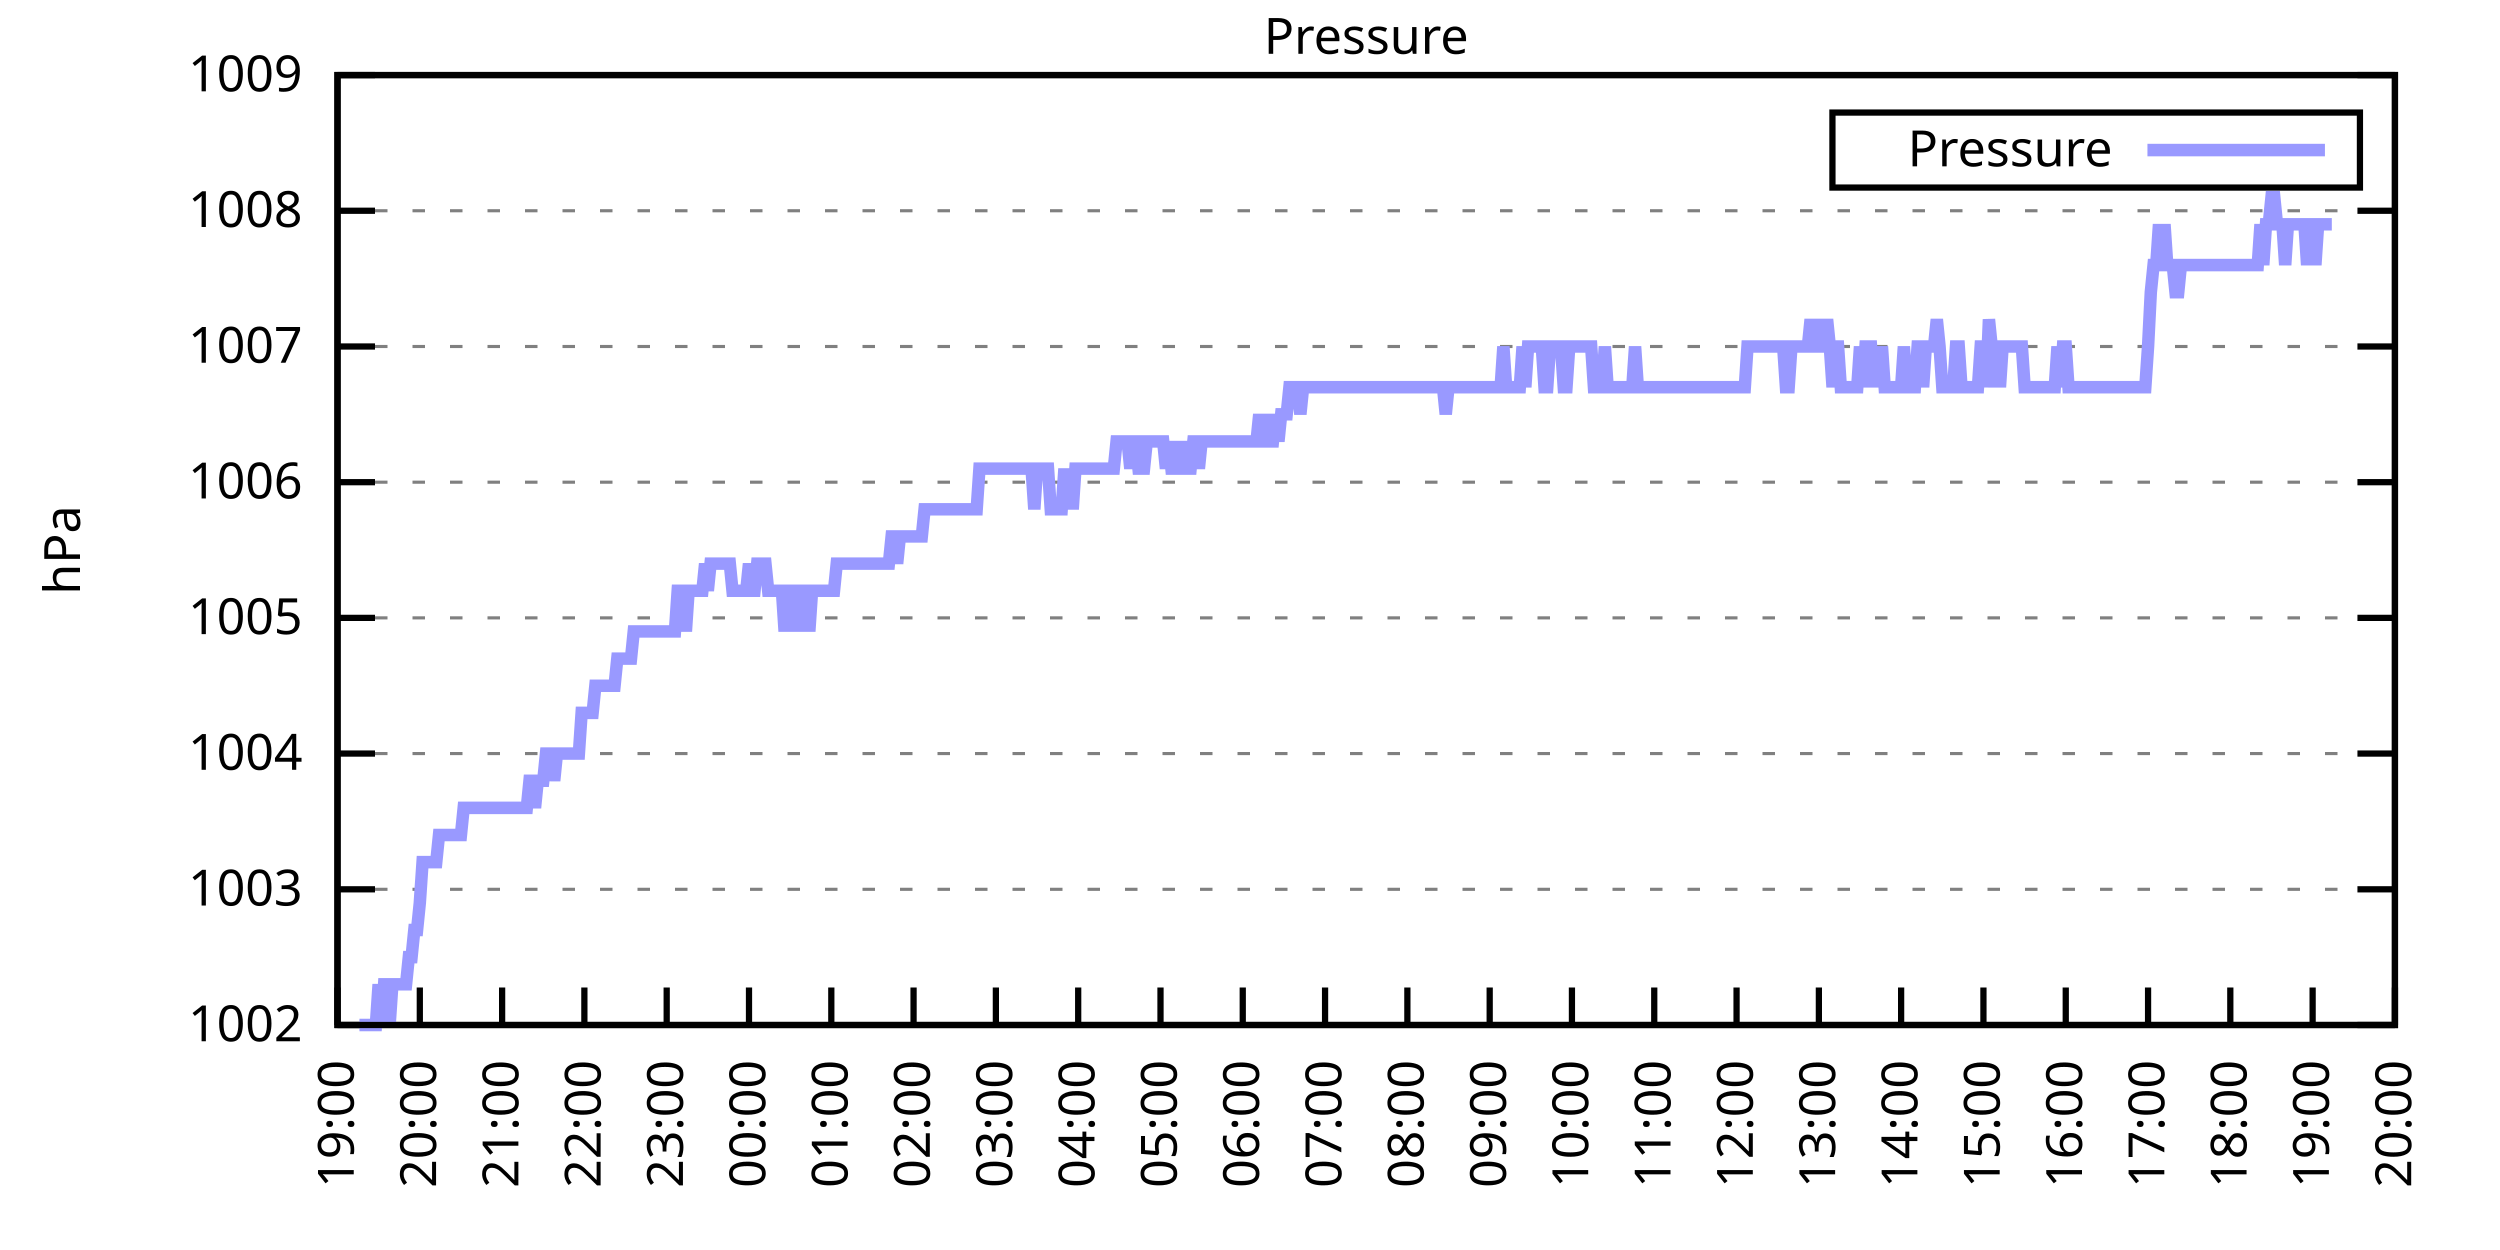
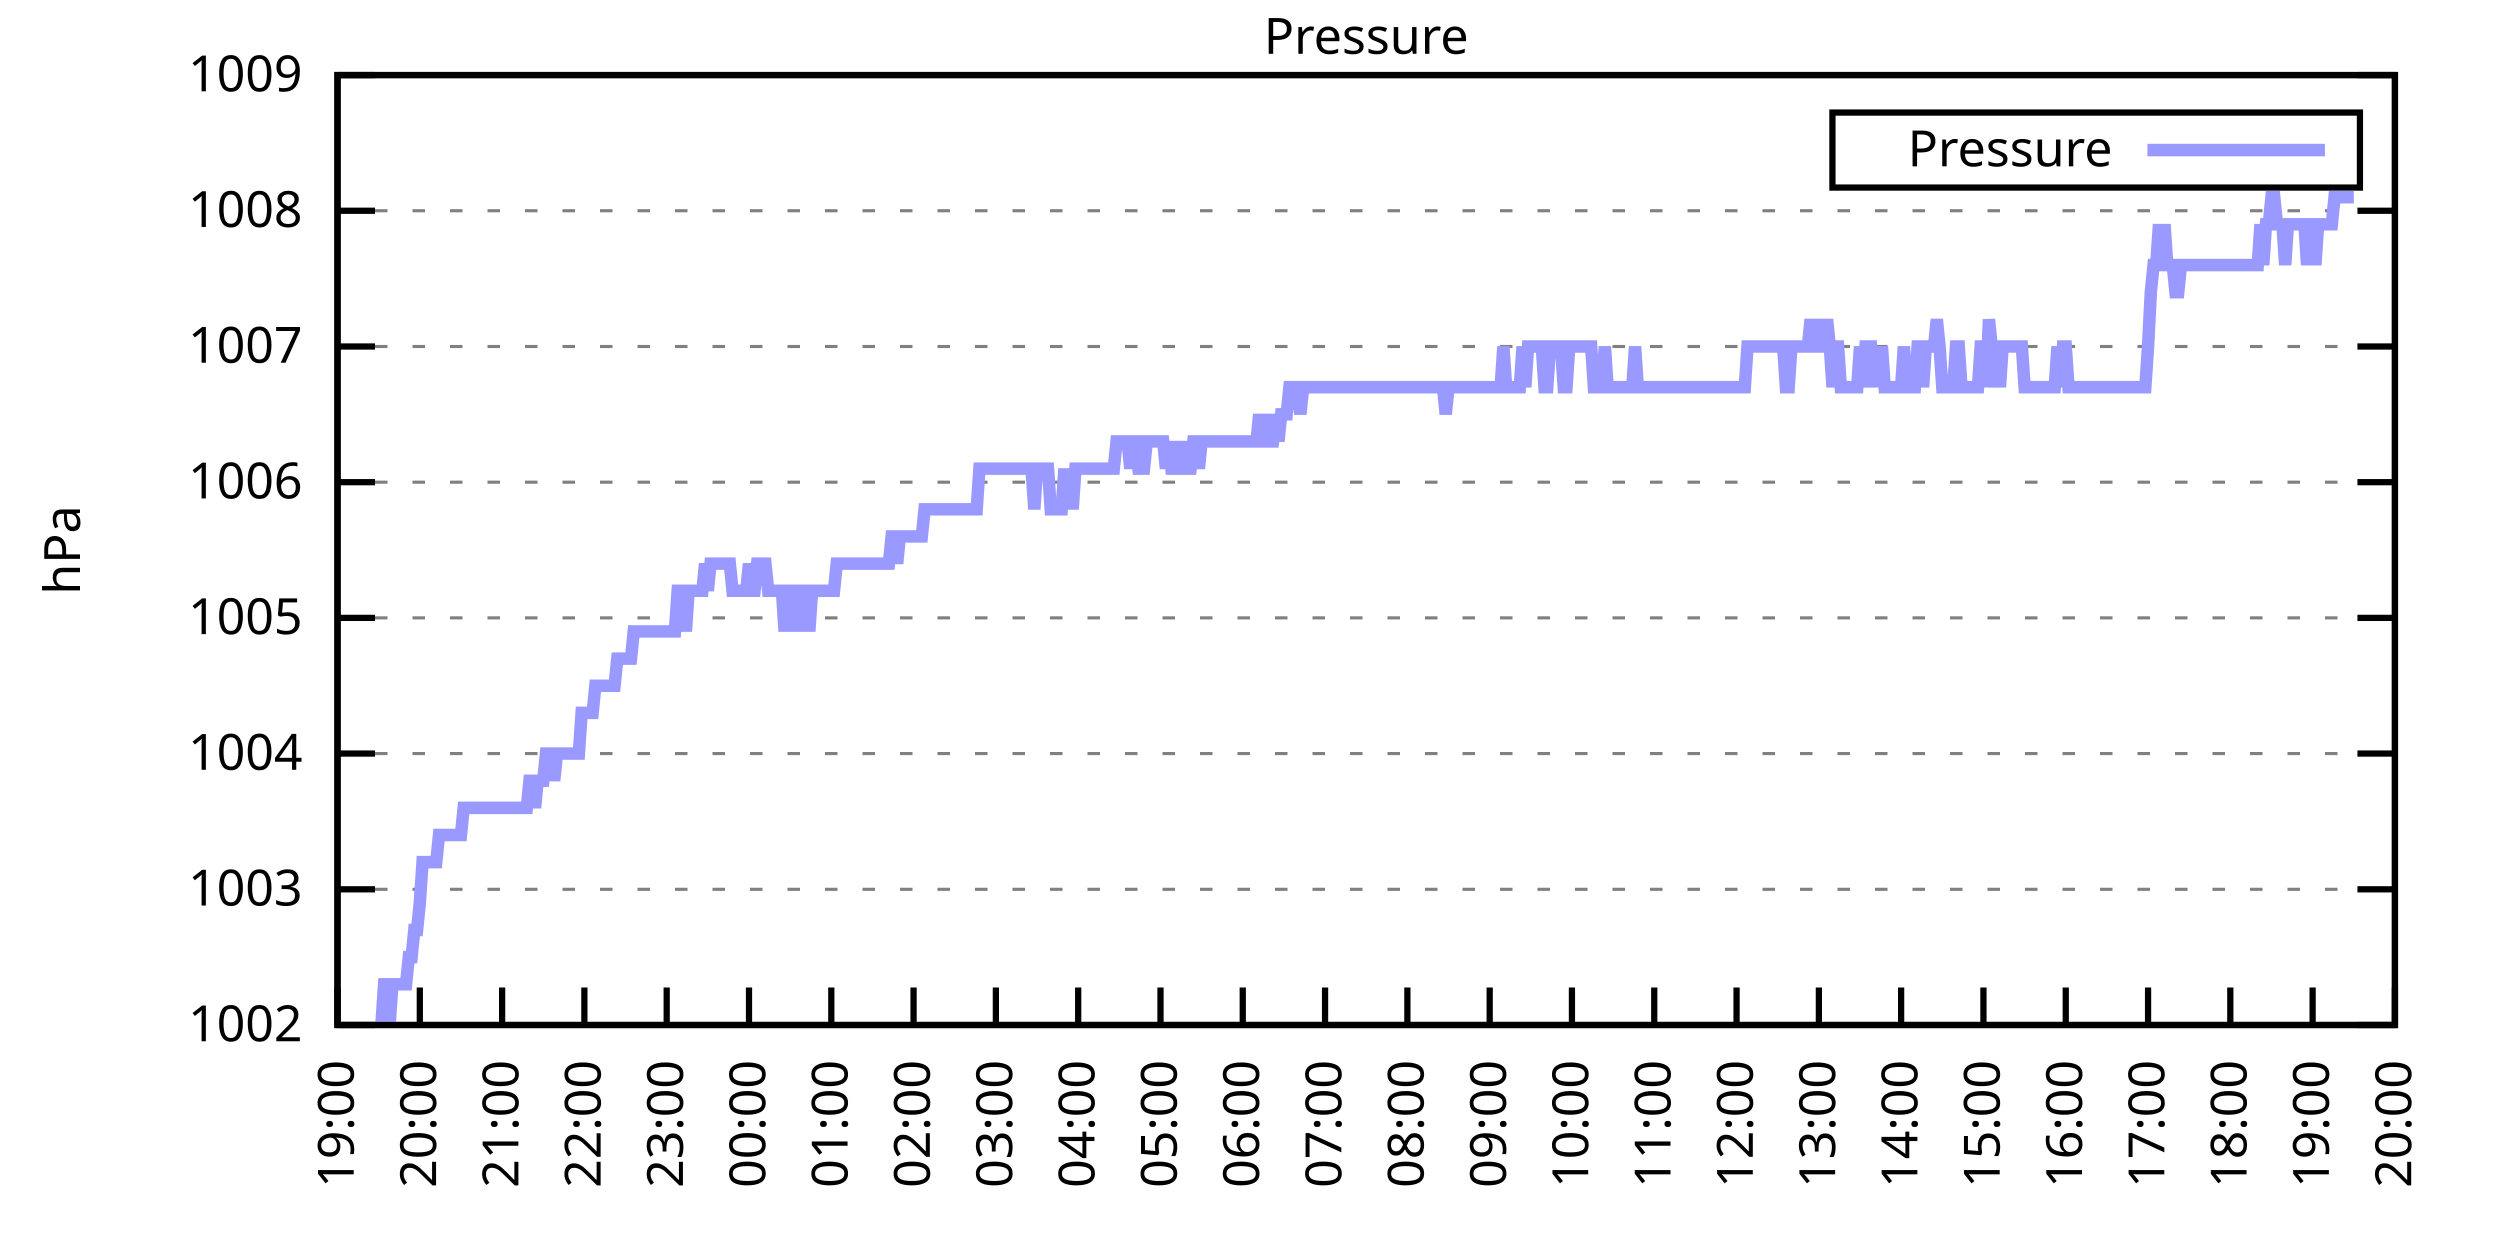
<svg xmlns="http://www.w3.org/2000/svg" xmlns:xlink="http://www.w3.org/1999/xlink" width="400" height="200" viewBox="0 0 400 200">
  <g id="gnuplot_canvas">
    <rect x="0" y="0" width="400" height="200" fill="none" />
    <defs>
      <circle id="gpDot" r="0.5" stroke-width="0.5" stroke="currentColor" />
      <path id="gpPt0" stroke-width="0.333" stroke="currentColor" d="M-1,0 h2 M0,-1 v2" />
      <path id="gpPt1" stroke-width="0.333" stroke="currentColor" d="M-1,-1 L1,1 M1,-1 L-1,1" />
      <path id="gpPt2" stroke-width="0.333" stroke="currentColor" d="M-1,0 L1,0 M0,-1 L0,1 M-1,-1 L1,1 M-1,1 L1,-1" />
      <rect id="gpPt3" stroke-width="0.333" stroke="currentColor" x="-1" y="-1" width="2" height="2" />
      <rect id="gpPt4" stroke-width="0.333" stroke="currentColor" fill="currentColor" x="-1" y="-1" width="2" height="2" />
      <circle id="gpPt5" stroke-width="0.333" stroke="currentColor" cx="0" cy="0" r="1" />
      <use xlink:href="#gpPt5" id="gpPt6" fill="currentColor" stroke="none" />
      <path id="gpPt7" stroke-width="0.333" stroke="currentColor" d="M0,-1.33 L-1.33,0.67 L1.33,0.67 z" />
      <use xlink:href="#gpPt7" id="gpPt8" fill="currentColor" stroke="none" />
      <use xlink:href="#gpPt7" id="gpPt9" stroke="currentColor" transform="rotate(180)" />
      <use xlink:href="#gpPt9" id="gpPt10" fill="currentColor" stroke="none" />
      <use xlink:href="#gpPt3" id="gpPt11" stroke="currentColor" transform="rotate(45)" />
      <use xlink:href="#gpPt11" id="gpPt12" fill="currentColor" stroke="none" />
      <path id="gpPt13" stroke-width="0.333" stroke="currentColor" d="M0,1.330 L1.265,0.411 L0.782,-1.067 L-0.782,-1.076 L-1.265,0.411 z" />
      <use xlink:href="#gpPt13" id="gpPt14" fill="currentColor" stroke="none" />
      <filter id="textbox" filterUnits="objectBoundingBox" x="0" y="0" height="1" width="1">
        <feFlood flood-color="white" flood-opacity="1" result="bgnd" />
        <feComposite in="SourceGraphic" in2="bgnd" operator="atop" />
      </filter>
      <filter id="greybox" filterUnits="objectBoundingBox" x="0" y="0" height="1" width="1">
        <feFlood flood-color="lightgrey" flood-opacity="1" result="grey" />
        <feComposite in="SourceGraphic" in2="grey" operator="atop" />
      </filter>
    </defs>
    <g fill="none" color="white" stroke="currentColor" stroke-width="1.00" stroke-linecap="butt" stroke-linejoin="miter">
</g>
    <g fill="none" color="black" stroke="currentColor" stroke-width="1.00" stroke-linecap="butt" stroke-linejoin="miter">
      <g stroke="none" shape-rendering="crispEdges">
        <polygon fill="rgb(255, 255, 255)" points="54.00,164.00 383.18,164.00 383.18,12.02 54.00,12.02 " />
      </g>
    </g>
    <g fill="none" color="black" stroke="currentColor" stroke-width="1.00" stroke-linecap="butt" stroke-linejoin="miter">
</g>
    <g fill="none" color="black" stroke="black" stroke-width="0.50" stroke-linecap="butt" stroke-linejoin="miter">
</g>
    <g fill="none" color="gray" stroke="currentColor" stroke-width="0.50" stroke-linecap="butt" stroke-linejoin="miter">
      <path stroke="gray" stroke-dasharray="2,4" class="gridline" d="M54.00,164.00 L383.19,164.00  " />
    </g>
    <g fill="none" color="gray" stroke="gray" stroke-width="1.00" stroke-linecap="butt" stroke-linejoin="miter">
</g>
    <g fill="none" color="black" stroke="currentColor" stroke-width="1.00" stroke-linecap="butt" stroke-linejoin="miter">
      <path stroke="black" d="M54.00,164.00 L60.00,164.00 M383.19,164.00 L377.19,164.00  " />
      <g transform="translate(48.40,166.60)" stroke="none" fill="black" font-family="Sans" font-size="8.00" text-anchor="end">
        <text>
          <tspan font-family="Sans"> 1002</tspan>
        </text>
      </g>
    </g>
    <g fill="none" color="black" stroke="currentColor" stroke-width="1.00" stroke-linecap="butt" stroke-linejoin="miter">
</g>
    <g fill="none" color="black" stroke="black" stroke-width="0.50" stroke-linecap="butt" stroke-linejoin="miter">
</g>
    <g fill="none" color="gray" stroke="currentColor" stroke-width="0.50" stroke-linecap="butt" stroke-linejoin="miter">
      <path stroke="gray" stroke-dasharray="2,4" class="gridline" d="M54.00,142.29 L383.19,142.29  " />
    </g>
    <g fill="none" color="gray" stroke="gray" stroke-width="1.00" stroke-linecap="butt" stroke-linejoin="miter">
</g>
    <g fill="none" color="black" stroke="currentColor" stroke-width="1.00" stroke-linecap="butt" stroke-linejoin="miter">
      <path stroke="black" d="M54.00,142.29 L60.00,142.29 M383.19,142.29 L377.19,142.29  " />
      <g transform="translate(48.40,144.89)" stroke="none" fill="black" font-family="Sans" font-size="8.00" text-anchor="end">
        <text>
          <tspan font-family="Sans"> 1003</tspan>
        </text>
      </g>
    </g>
    <g fill="none" color="black" stroke="currentColor" stroke-width="1.00" stroke-linecap="butt" stroke-linejoin="miter">
</g>
    <g fill="none" color="black" stroke="black" stroke-width="0.50" stroke-linecap="butt" stroke-linejoin="miter">
</g>
    <g fill="none" color="gray" stroke="currentColor" stroke-width="0.50" stroke-linecap="butt" stroke-linejoin="miter">
      <path stroke="gray" stroke-dasharray="2,4" class="gridline" d="M54.00,120.57 L383.19,120.57  " />
    </g>
    <g fill="none" color="gray" stroke="gray" stroke-width="1.00" stroke-linecap="butt" stroke-linejoin="miter">
</g>
    <g fill="none" color="black" stroke="currentColor" stroke-width="1.00" stroke-linecap="butt" stroke-linejoin="miter">
      <path stroke="black" d="M54.00,120.57 L60.00,120.57 M383.19,120.57 L377.19,120.57  " />
      <g transform="translate(48.40,123.17)" stroke="none" fill="black" font-family="Sans" font-size="8.00" text-anchor="end">
        <text>
          <tspan font-family="Sans"> 1004</tspan>
        </text>
      </g>
    </g>
    <g fill="none" color="black" stroke="currentColor" stroke-width="1.00" stroke-linecap="butt" stroke-linejoin="miter">
</g>
    <g fill="none" color="black" stroke="black" stroke-width="0.50" stroke-linecap="butt" stroke-linejoin="miter">
</g>
    <g fill="none" color="gray" stroke="currentColor" stroke-width="0.50" stroke-linecap="butt" stroke-linejoin="miter">
      <path stroke="gray" stroke-dasharray="2,4" class="gridline" d="M54.00,98.86 L383.19,98.86  " />
    </g>
    <g fill="none" color="gray" stroke="gray" stroke-width="1.00" stroke-linecap="butt" stroke-linejoin="miter">
</g>
    <g fill="none" color="black" stroke="currentColor" stroke-width="1.00" stroke-linecap="butt" stroke-linejoin="miter">
      <path stroke="black" d="M54.00,98.86 L60.00,98.86 M383.19,98.86 L377.19,98.86  " />
      <g transform="translate(48.40,101.46)" stroke="none" fill="black" font-family="Sans" font-size="8.00" text-anchor="end">
        <text>
          <tspan font-family="Sans"> 1005</tspan>
        </text>
      </g>
    </g>
    <g fill="none" color="black" stroke="currentColor" stroke-width="1.00" stroke-linecap="butt" stroke-linejoin="miter">
</g>
    <g fill="none" color="black" stroke="black" stroke-width="0.50" stroke-linecap="butt" stroke-linejoin="miter">
</g>
    <g fill="none" color="gray" stroke="currentColor" stroke-width="0.50" stroke-linecap="butt" stroke-linejoin="miter">
      <path stroke="gray" stroke-dasharray="2,4" class="gridline" d="M54.00,77.15 L383.19,77.15  " />
    </g>
    <g fill="none" color="gray" stroke="gray" stroke-width="1.00" stroke-linecap="butt" stroke-linejoin="miter">
</g>
    <g fill="none" color="black" stroke="currentColor" stroke-width="1.00" stroke-linecap="butt" stroke-linejoin="miter">
      <path stroke="black" d="M54.00,77.15 L60.00,77.15 M383.19,77.15 L377.19,77.15  " />
      <g transform="translate(48.40,79.75)" stroke="none" fill="black" font-family="Sans" font-size="8.00" text-anchor="end">
        <text>
          <tspan font-family="Sans"> 1006</tspan>
        </text>
      </g>
    </g>
    <g fill="none" color="black" stroke="currentColor" stroke-width="1.00" stroke-linecap="butt" stroke-linejoin="miter">
</g>
    <g fill="none" color="black" stroke="black" stroke-width="0.50" stroke-linecap="butt" stroke-linejoin="miter">
</g>
    <g fill="none" color="gray" stroke="currentColor" stroke-width="0.50" stroke-linecap="butt" stroke-linejoin="miter">
      <path stroke="gray" stroke-dasharray="2,4" class="gridline" d="M54.00,55.44 L383.19,55.44  " />
    </g>
    <g fill="none" color="gray" stroke="gray" stroke-width="1.00" stroke-linecap="butt" stroke-linejoin="miter">
</g>
    <g fill="none" color="black" stroke="currentColor" stroke-width="1.00" stroke-linecap="butt" stroke-linejoin="miter">
      <path stroke="black" d="M54.00,55.44 L60.00,55.44 M383.19,55.44 L377.19,55.44  " />
      <g transform="translate(48.40,58.04)" stroke="none" fill="black" font-family="Sans" font-size="8.00" text-anchor="end">
        <text>
          <tspan font-family="Sans"> 1007</tspan>
        </text>
      </g>
    </g>
    <g fill="none" color="black" stroke="currentColor" stroke-width="1.00" stroke-linecap="butt" stroke-linejoin="miter">
</g>
    <g fill="none" color="black" stroke="black" stroke-width="0.50" stroke-linecap="butt" stroke-linejoin="miter">
</g>
    <g fill="none" color="gray" stroke="currentColor" stroke-width="0.50" stroke-linecap="butt" stroke-linejoin="miter">
      <path stroke="gray" stroke-dasharray="2,4" class="gridline" d="M54.00,33.72 L383.19,33.72  " />
    </g>
    <g fill="none" color="gray" stroke="gray" stroke-width="1.00" stroke-linecap="butt" stroke-linejoin="miter">
</g>
    <g fill="none" color="black" stroke="currentColor" stroke-width="1.00" stroke-linecap="butt" stroke-linejoin="miter">
      <path stroke="black" d="M54.00,33.72 L60.00,33.72 M383.19,33.72 L377.19,33.72  " />
      <g transform="translate(48.40,36.32)" stroke="none" fill="black" font-family="Sans" font-size="8.00" text-anchor="end">
        <text>
          <tspan font-family="Sans"> 1008</tspan>
        </text>
      </g>
    </g>
    <g fill="none" color="black" stroke="currentColor" stroke-width="1.00" stroke-linecap="butt" stroke-linejoin="miter">
</g>
    <g fill="none" color="black" stroke="black" stroke-width="0.50" stroke-linecap="butt" stroke-linejoin="miter">
</g>
    <g fill="none" color="gray" stroke="currentColor" stroke-width="0.50" stroke-linecap="butt" stroke-linejoin="miter">
      <path stroke="gray" stroke-dasharray="2,4" class="gridline" d="M54.00,12.01 L383.19,12.01  " />
    </g>
    <g fill="none" color="gray" stroke="gray" stroke-width="1.00" stroke-linecap="butt" stroke-linejoin="miter">
</g>
    <g fill="none" color="black" stroke="currentColor" stroke-width="1.00" stroke-linecap="butt" stroke-linejoin="miter">
      <path stroke="black" d="M54.00,12.01 L60.00,12.01 M383.19,12.01 L377.19,12.01  " />
      <g transform="translate(48.40,14.61)" stroke="none" fill="black" font-family="Sans" font-size="8.00" text-anchor="end">
        <text>
          <tspan font-family="Sans"> 1009</tspan>
        </text>
      </g>
    </g>
    <g fill="none" color="black" stroke="currentColor" stroke-width="1.00" stroke-linecap="butt" stroke-linejoin="miter">
      <path stroke="black" d="M54.00,164.00 L54.00,158.00  " />
      <g transform="translate(56.60,169.60) rotate(270.00)" stroke="none" fill="black" font-family="Sans" font-size="8.00" text-anchor="end">
        <text>
          <tspan font-family="Sans">19:00</tspan>
        </text>
      </g>
    </g>
    <g fill="none" color="black" stroke="currentColor" stroke-width="1.00" stroke-linecap="butt" stroke-linejoin="miter">
      <path stroke="black" d="M67.17,164.00 L67.17,158.00  " />
      <g transform="translate(69.77,169.60) rotate(270.00)" stroke="none" fill="black" font-family="Sans" font-size="8.00" text-anchor="end">
        <text>
          <tspan font-family="Sans">20:00</tspan>
        </text>
      </g>
    </g>
    <g fill="none" color="black" stroke="currentColor" stroke-width="1.00" stroke-linecap="butt" stroke-linejoin="miter">
      <path stroke="black" d="M80.34,164.00 L80.34,158.00  " />
      <g transform="translate(82.94,169.60) rotate(270.00)" stroke="none" fill="black" font-family="Sans" font-size="8.00" text-anchor="end">
        <text>
          <tspan font-family="Sans">21:00</tspan>
        </text>
      </g>
    </g>
    <g fill="none" color="black" stroke="currentColor" stroke-width="1.00" stroke-linecap="butt" stroke-linejoin="miter">
      <path stroke="black" d="M93.50,164.00 L93.50,158.00  " />
      <g transform="translate(96.10,169.60) rotate(270.00)" stroke="none" fill="black" font-family="Sans" font-size="8.00" text-anchor="end">
        <text>
          <tspan font-family="Sans">22:00</tspan>
        </text>
      </g>
    </g>
    <g fill="none" color="black" stroke="currentColor" stroke-width="1.00" stroke-linecap="butt" stroke-linejoin="miter">
      <path stroke="black" d="M106.67,164.00 L106.67,158.00  " />
      <g transform="translate(109.27,169.60) rotate(270.00)" stroke="none" fill="black" font-family="Sans" font-size="8.00" text-anchor="end">
        <text>
          <tspan font-family="Sans">23:00</tspan>
        </text>
      </g>
    </g>
    <g fill="none" color="black" stroke="currentColor" stroke-width="1.00" stroke-linecap="butt" stroke-linejoin="miter">
      <path stroke="black" d="M119.84,164.00 L119.84,158.00  " />
      <g transform="translate(122.44,169.60) rotate(270.00)" stroke="none" fill="black" font-family="Sans" font-size="8.00" text-anchor="end">
        <text>
          <tspan font-family="Sans">00:00</tspan>
        </text>
      </g>
    </g>
    <g fill="none" color="black" stroke="currentColor" stroke-width="1.00" stroke-linecap="butt" stroke-linejoin="miter">
      <path stroke="black" d="M133.01,164.00 L133.01,158.00  " />
      <g transform="translate(135.61,169.60) rotate(270.00)" stroke="none" fill="black" font-family="Sans" font-size="8.00" text-anchor="end">
        <text>
          <tspan font-family="Sans">01:00</tspan>
        </text>
      </g>
    </g>
    <g fill="none" color="black" stroke="currentColor" stroke-width="1.00" stroke-linecap="butt" stroke-linejoin="miter">
      <path stroke="black" d="M146.17,164.00 L146.17,158.00  " />
      <g transform="translate(148.77,169.60) rotate(270.00)" stroke="none" fill="black" font-family="Sans" font-size="8.00" text-anchor="end">
        <text>
          <tspan font-family="Sans">02:00</tspan>
        </text>
      </g>
    </g>
    <g fill="none" color="black" stroke="currentColor" stroke-width="1.00" stroke-linecap="butt" stroke-linejoin="miter">
      <path stroke="black" d="M159.34,164.00 L159.34,158.00  " />
      <g transform="translate(161.94,169.60) rotate(270.00)" stroke="none" fill="black" font-family="Sans" font-size="8.00" text-anchor="end">
        <text>
          <tspan font-family="Sans">03:00</tspan>
        </text>
      </g>
    </g>
    <g fill="none" color="black" stroke="currentColor" stroke-width="1.00" stroke-linecap="butt" stroke-linejoin="miter">
      <path stroke="black" d="M172.51,164.00 L172.51,158.00  " />
      <g transform="translate(175.11,169.60) rotate(270.00)" stroke="none" fill="black" font-family="Sans" font-size="8.00" text-anchor="end">
        <text>
          <tspan font-family="Sans">04:00</tspan>
        </text>
      </g>
    </g>
    <g fill="none" color="black" stroke="currentColor" stroke-width="1.00" stroke-linecap="butt" stroke-linejoin="miter">
      <path stroke="black" d="M185.68,164.00 L185.68,158.00  " />
      <g transform="translate(188.28,169.60) rotate(270.00)" stroke="none" fill="black" font-family="Sans" font-size="8.00" text-anchor="end">
        <text>
          <tspan font-family="Sans">05:00</tspan>
        </text>
      </g>
    </g>
    <g fill="none" color="black" stroke="currentColor" stroke-width="1.00" stroke-linecap="butt" stroke-linejoin="miter">
      <path stroke="black" d="M198.84,164.00 L198.84,158.00  " />
      <g transform="translate(201.44,169.60) rotate(270.00)" stroke="none" fill="black" font-family="Sans" font-size="8.00" text-anchor="end">
        <text>
          <tspan font-family="Sans">06:00</tspan>
        </text>
      </g>
    </g>
    <g fill="none" color="black" stroke="currentColor" stroke-width="1.00" stroke-linecap="butt" stroke-linejoin="miter">
      <path stroke="black" d="M212.01,164.00 L212.01,158.00  " />
      <g transform="translate(214.61,169.60) rotate(270.00)" stroke="none" fill="black" font-family="Sans" font-size="8.00" text-anchor="end">
        <text>
          <tspan font-family="Sans">07:00</tspan>
        </text>
      </g>
    </g>
    <g fill="none" color="black" stroke="currentColor" stroke-width="1.00" stroke-linecap="butt" stroke-linejoin="miter">
      <path stroke="black" d="M225.18,164.00 L225.18,158.00  " />
      <g transform="translate(227.78,169.60) rotate(270.00)" stroke="none" fill="black" font-family="Sans" font-size="8.00" text-anchor="end">
        <text>
          <tspan font-family="Sans">08:00</tspan>
        </text>
      </g>
    </g>
    <g fill="none" color="black" stroke="currentColor" stroke-width="1.00" stroke-linecap="butt" stroke-linejoin="miter">
      <path stroke="black" d="M238.35,164.00 L238.35,158.00  " />
      <g transform="translate(240.95,169.60) rotate(270.00)" stroke="none" fill="black" font-family="Sans" font-size="8.00" text-anchor="end">
        <text>
          <tspan font-family="Sans">09:00</tspan>
        </text>
      </g>
    </g>
    <g fill="none" color="black" stroke="currentColor" stroke-width="1.00" stroke-linecap="butt" stroke-linejoin="miter">
      <path stroke="black" d="M251.51,164.00 L251.51,158.00  " />
      <g transform="translate(254.11,169.60) rotate(270.00)" stroke="none" fill="black" font-family="Sans" font-size="8.00" text-anchor="end">
        <text>
          <tspan font-family="Sans">10:00</tspan>
        </text>
      </g>
    </g>
    <g fill="none" color="black" stroke="currentColor" stroke-width="1.00" stroke-linecap="butt" stroke-linejoin="miter">
      <path stroke="black" d="M264.68,164.00 L264.68,158.00  " />
      <g transform="translate(267.28,169.60) rotate(270.00)" stroke="none" fill="black" font-family="Sans" font-size="8.00" text-anchor="end">
        <text>
          <tspan font-family="Sans">11:00</tspan>
        </text>
      </g>
    </g>
    <g fill="none" color="black" stroke="currentColor" stroke-width="1.00" stroke-linecap="butt" stroke-linejoin="miter">
      <path stroke="black" d="M277.85,164.00 L277.85,158.00  " />
      <g transform="translate(280.45,169.60) rotate(270.00)" stroke="none" fill="black" font-family="Sans" font-size="8.00" text-anchor="end">
        <text>
          <tspan font-family="Sans">12:00</tspan>
        </text>
      </g>
    </g>
    <g fill="none" color="black" stroke="currentColor" stroke-width="1.00" stroke-linecap="butt" stroke-linejoin="miter">
      <path stroke="black" d="M291.02,164.00 L291.02,158.00  " />
      <g transform="translate(293.62,169.60) rotate(270.00)" stroke="none" fill="black" font-family="Sans" font-size="8.00" text-anchor="end">
        <text>
          <tspan font-family="Sans">13:00</tspan>
        </text>
      </g>
    </g>
    <g fill="none" color="black" stroke="currentColor" stroke-width="1.00" stroke-linecap="butt" stroke-linejoin="miter">
      <path stroke="black" d="M304.18,164.00 L304.18,158.00  " />
      <g transform="translate(306.78,169.60) rotate(270.00)" stroke="none" fill="black" font-family="Sans" font-size="8.00" text-anchor="end">
        <text>
          <tspan font-family="Sans">14:00</tspan>
        </text>
      </g>
    </g>
    <g fill="none" color="black" stroke="currentColor" stroke-width="1.00" stroke-linecap="butt" stroke-linejoin="miter">
      <path stroke="black" d="M317.35,164.00 L317.35,158.00  " />
      <g transform="translate(319.95,169.60) rotate(270.00)" stroke="none" fill="black" font-family="Sans" font-size="8.00" text-anchor="end">
        <text>
          <tspan font-family="Sans">15:00</tspan>
        </text>
      </g>
    </g>
    <g fill="none" color="black" stroke="currentColor" stroke-width="1.00" stroke-linecap="butt" stroke-linejoin="miter">
      <path stroke="black" d="M330.52,164.00 L330.52,158.00  " />
      <g transform="translate(333.12,169.60) rotate(270.00)" stroke="none" fill="black" font-family="Sans" font-size="8.00" text-anchor="end">
        <text>
          <tspan font-family="Sans">16:00</tspan>
        </text>
      </g>
    </g>
    <g fill="none" color="black" stroke="currentColor" stroke-width="1.00" stroke-linecap="butt" stroke-linejoin="miter">
      <path stroke="black" d="M343.69,164.00 L343.69,158.00  " />
      <g transform="translate(346.29,169.60) rotate(270.00)" stroke="none" fill="black" font-family="Sans" font-size="8.00" text-anchor="end">
        <text>
          <tspan font-family="Sans">17:00</tspan>
        </text>
      </g>
    </g>
    <g fill="none" color="black" stroke="currentColor" stroke-width="1.00" stroke-linecap="butt" stroke-linejoin="miter">
      <path stroke="black" d="M356.85,164.00 L356.85,158.00  " />
      <g transform="translate(359.45,169.60) rotate(270.00)" stroke="none" fill="black" font-family="Sans" font-size="8.00" text-anchor="end">
        <text>
          <tspan font-family="Sans">18:00</tspan>
        </text>
      </g>
    </g>
    <g fill="none" color="black" stroke="currentColor" stroke-width="1.00" stroke-linecap="butt" stroke-linejoin="miter">
      <path stroke="black" d="M370.02,164.00 L370.02,158.00  " />
      <g transform="translate(372.62,169.60) rotate(270.00)" stroke="none" fill="black" font-family="Sans" font-size="8.00" text-anchor="end">
        <text>
          <tspan font-family="Sans">19:00</tspan>
        </text>
      </g>
    </g>
    <g fill="none" color="black" stroke="currentColor" stroke-width="1.00" stroke-linecap="butt" stroke-linejoin="miter">
      <path stroke="black" d="M383.19,164.00 L383.19,158.00  " />
      <g transform="translate(385.79,169.60) rotate(270.00)" stroke="none" fill="black" font-family="Sans" font-size="8.00" text-anchor="end">
        <text>
          <tspan font-family="Sans">20:00</tspan>
        </text>
      </g>
    </g>
    <g fill="none" color="black" stroke="currentColor" stroke-width="1.00" stroke-linecap="butt" stroke-linejoin="miter">
</g>
    <g fill="none" color="black" stroke="currentColor" stroke-width="1.00" stroke-linecap="butt" stroke-linejoin="miter">
      <path stroke="black" d="M54.00,12.01 L54.00,164.00 L383.19,164.00 L383.19,12.01 L54.00,12.01 Z  " />
    </g>
    <g fill="none" color="black" stroke="currentColor" stroke-width="1.00" stroke-linecap="butt" stroke-linejoin="miter">
</g>
    <g fill="none" color="black" stroke="currentColor" stroke-width="1.00" stroke-linecap="butt" stroke-linejoin="miter">
      <path stroke="black" d="M293.19,30.01 L293.19,18.01 L377.59,18.01 L377.59,30.01 L293.19,30.01 Z  " />
    </g>
    <g id="Pressure_plot_1">
      <g fill="none" color="white" stroke="black" stroke-width="2.00" stroke-linecap="butt" stroke-linejoin="miter">
</g>
      <g fill="none" color="black" stroke="currentColor" stroke-width="2.00" stroke-linecap="butt" stroke-linejoin="miter">
        <g transform="translate(337.99,26.61)" stroke="none" fill="black" font-family="Sans" font-size="8.00" text-anchor="end">
          <text>
            <tspan font-family="Sans">Pressure</tspan>
          </text>
        </g>
      </g>
      <g fill="none" color="black" stroke="currentColor" stroke-width="2.00" stroke-linecap="butt" stroke-linejoin="miter">
-         <path stroke="rgb(153, 153, 255)" d="M343.59,24.01 L371.99,24.01 M57.51,164.00 L57.95,164.00 L58.39,164.00 L58.83,164.00 L59.27,164.00 L59.71,164.00   L60.14,164.00 L60.58,157.49 L61.02,164.00 L61.46,157.49 L61.90,157.49 L62.34,164.00 L62.78,157.49 L63.22,157.49   L63.66,157.49 L64.10,157.49 L64.53,157.49 L64.97,157.49 L65.41,153.14 L65.85,153.14 L66.29,148.80 L66.73,148.80   L67.17,144.46 L67.61,137.94 L68.05,137.94 L68.48,137.94 L68.92,137.94 L69.36,137.94 L69.80,137.94 L70.24,133.60   L70.68,133.60 L71.12,133.60 L71.56,133.60 L72.00,133.60 L72.43,133.60 L72.87,133.60 L73.31,133.60 L73.75,133.60   L74.19,129.26 L74.63,129.26 L75.07,129.26 L75.51,129.26 L75.95,129.26 L76.38,129.26 L76.82,129.26 L77.26,129.26   L77.70,129.26 L78.14,129.26 L78.58,129.26 L79.02,129.26 L79.46,129.26 L79.90,129.26 L80.34,129.26 L80.77,129.26   L81.21,129.26 L81.65,129.26 L82.09,129.26 L82.53,129.26 L82.97,129.26 L83.41,129.26 L83.85,129.26 L84.29,129.26   L84.72,124.92 L85.16,124.92 L85.60,129.26 L86.04,124.92 L86.48,124.92 L86.92,124.92 L87.36,120.57 L87.80,120.57   L88.24,120.57 L88.67,124.92 L89.11,120.57 L89.55,120.57 L89.99,120.57 L90.43,120.57 L90.87,120.57 L91.31,120.57   L91.75,120.57 L92.19,120.57 L92.62,120.57 L93.06,114.06 L93.50,114.06 L93.94,114.06 L94.38,114.06 L94.82,114.06   L95.26,109.72 L95.70,109.72 L96.14,109.72 L96.58,109.72 L97.01,109.72 L97.45,109.72 L97.89,109.72 L98.33,109.72   L98.77,105.38 L99.21,105.38 L99.65,105.38 L100.09,105.38 L100.53,105.38 L100.96,105.38 L101.40,101.03 L101.84,101.03   L102.28,101.03 L102.72,101.03 L103.16,101.03 L103.60,101.03 L104.04,101.03 L104.48,101.03 L104.91,101.03 L105.35,101.03   L105.79,101.03 L106.23,101.03 L106.67,101.03 L107.11,101.03 L107.55,101.03 L107.99,101.03 L108.43,94.52 L108.87,94.52   L109.30,94.52 L109.74,101.03 L110.18,94.52 L110.62,94.52 L111.06,94.52 L111.50,94.52 L111.94,94.52 L112.38,94.52   L112.82,90.18 L113.25,94.52 L113.69,90.18 L114.13,90.18 L114.57,90.18 L115.01,90.18 L115.45,90.18 L115.89,90.18   L116.33,90.18 L116.77,90.18 L117.20,94.52 L117.64,94.52 L118.08,94.52 L118.52,94.52 L118.96,94.52 L119.40,94.52   L119.84,90.18 L120.28,94.52 L120.72,94.52 L121.15,90.18 L121.59,90.18 L122.03,90.18 L122.47,90.18 L122.91,94.52   L123.35,94.52 L123.79,94.52 L124.23,94.52 L124.67,94.52 L125.11,94.52 L125.54,101.03 L125.98,94.52 L126.42,94.52   L126.86,94.52 L127.30,101.03 L127.74,94.52 L128.18,101.03 L128.62,94.52 L129.06,94.52 L129.49,101.03 L129.93,94.52   L130.37,94.52 L130.81,94.52 L131.25,94.52 L131.69,94.52 L132.13,94.52 L132.57,94.52 L133.01,94.52 L133.44,94.52   L133.88,90.18 L134.32,90.18 L134.76,90.18 L135.20,90.18 L135.64,90.18 L136.08,90.18 L136.52,90.18 L136.96,90.18   L137.39,90.18 L137.83,90.18 L138.27,90.18 L138.71,90.18 L139.15,90.18 L139.59,90.18 L140.03,90.18 L140.47,90.18   L140.91,90.18 L141.35,90.18 L141.78,90.18 L142.22,90.18 L142.66,85.83 L143.10,85.83 L143.54,90.18 L143.98,85.83   L144.42,85.83 L144.86,85.83 L145.30,85.83 L145.73,85.83 L146.17,85.83 L146.61,85.83 L147.05,85.83 L147.49,85.83   L147.93,81.49 L148.37,81.49 L148.81,81.49 L149.25,81.49 L149.68,81.49 L150.12,81.49 L150.56,81.49 L151.00,81.49   L151.44,81.49 L151.88,81.49 L152.32,81.49 L152.76,81.49 L153.20,81.49 L153.63,81.49 L154.07,81.49 L154.51,81.49   L154.95,81.49 L155.39,81.49 L155.83,81.49 L156.27,81.49 L156.71,74.98 L157.15,74.98 L157.59,74.98 L158.02,74.98   L158.46,74.98 L158.90,74.98 L159.34,74.98 L159.78,74.98 L160.22,74.98 L160.66,74.98 L161.10,74.98 L161.54,74.98   L161.97,74.98 L162.41,74.98 L162.85,74.98 L163.29,74.98 L163.73,74.98 L164.17,74.98 L164.61,74.98 L165.05,74.98   L165.49,81.49 L165.92,74.98 L166.36,74.98 L166.80,74.98 L167.24,74.98 L167.68,74.98 L168.12,81.49 L168.56,81.49   L169.00,81.49 L169.44,81.49 L169.87,81.49 L170.31,74.98 L170.75,81.49 L171.19,74.98 L171.63,81.49 L172.07,74.98   L172.51,74.98 L172.95,74.98 L173.39,74.98 L173.83,74.98 L174.26,74.98 L174.70,74.98 L175.14,74.98 L175.58,74.98   L176.02,74.98 L176.46,74.98 L176.90,74.98 L177.34,74.98 L177.78,74.98 L178.21,74.98 L178.65,70.63 L179.09,70.63   L179.53,70.63 L179.97,70.63 L180.41,70.63 L180.85,74.98 L181.29,70.63 L181.73,70.63 L182.16,74.98 L182.60,74.98   L183.04,74.98 L183.48,70.63 L183.92,70.63 L184.36,70.63 L184.80,70.63 L185.24,70.63 L185.68,70.63 L186.11,70.63   L186.55,74.98 L186.99,70.63 L187.43,74.98 L187.87,74.98 L188.31,74.98 L188.75,70.63 L189.19,74.98 L189.63,70.63   L190.07,74.98 L190.50,74.98 L190.94,70.63 L191.38,70.63 L191.82,74.98 L192.26,70.63 L192.70,70.63 L193.14,70.63   L193.58,70.63 L194.02,70.63 L194.45,70.63 L194.89,70.63 L195.33,70.63 L195.77,70.63 L196.21,70.63 L196.65,70.63   L197.09,70.63 L197.53,70.63 L197.97,70.63 L198.40,70.63 L198.84,70.63 L199.28,70.63 L199.72,70.63 L200.16,70.63   L200.60,70.63 L201.04,70.63 L201.48,66.29 L201.92,70.63 L202.35,70.63 L202.79,66.29 L203.23,70.63 L203.67,70.63   L204.11,66.29 L204.55,70.63 L204.99,66.29 L205.43,66.29 L205.87,66.29 L206.31,61.95 L206.74,61.95 L207.18,61.95   L207.62,61.95 L208.06,66.29 L208.50,61.95 L208.94,61.95 L209.38,61.95 L209.82,61.95 L210.26,61.95 L210.69,61.95   L211.13,61.95 L211.57,61.95 L212.01,61.95 L212.45,61.95 L212.89,61.95 L213.33,61.95 L213.77,61.95 L214.21,61.95   L214.64,61.95 L215.08,61.95 L215.52,61.95 L215.96,61.95 L216.40,61.95 L216.84,61.95 L217.28,61.95 L217.72,61.95   L218.16,61.95 L218.60,61.95 L219.03,61.95 L219.47,61.95 L219.91,61.95 L220.35,61.95 L220.79,61.95 L221.23,61.95   L221.67,61.95 L222.11,61.95 L222.55,61.95 L222.98,61.95 L223.42,61.95 L223.86,61.95 L224.30,61.95 L224.74,61.95   L225.18,61.95 L225.62,61.95 L226.06,61.95 L226.50,61.95 L226.93,61.95 L227.37,61.95 L227.81,61.95 L228.25,61.95   L228.69,61.95 L229.13,61.95 L229.57,61.95 L230.01,61.95 L230.45,61.95 L230.88,61.95 L231.32,66.29 L231.76,61.95   L232.20,61.95 L232.64,61.95 L233.08,61.95 L233.52,61.95 L233.96,61.95 L234.40,61.95 L234.84,61.95 L235.27,61.95   L235.71,61.95 L236.15,61.95 L236.59,61.95 L237.03,61.95 L237.47,61.95 L237.91,61.95 L238.35,61.95 L238.79,61.95   L239.22,61.95 L239.66,61.95 L240.10,61.95 L240.54,55.44 L240.98,61.95 L241.42,61.95 L241.86,61.95 L242.30,61.95   L242.74,61.95 L243.17,61.95 L243.61,55.44 L244.05,61.95 L244.49,55.44 L244.93,55.44 L245.37,55.44 L245.81,55.44   L246.25,55.44 L246.69,55.44 L247.12,61.95 L247.56,61.95 L248.00,55.44 L248.44,55.44 L248.88,55.44 L249.32,55.44   L249.76,55.44 L250.20,61.95 L250.64,61.95 L251.08,55.44 L251.51,55.44 L251.95,55.44 L252.39,55.44 L252.83,55.44   L253.27,55.44 L253.71,55.44 L254.15,55.44 L254.59,55.44 L255.03,61.95 L255.46,61.95 L255.90,61.95 L256.34,61.95   L256.78,55.44 L257.22,61.95 L257.66,61.95 L258.10,61.95 L258.54,61.95 L258.98,61.95 L259.41,61.95 L259.85,61.95   L260.29,61.95 L260.73,61.95 L261.17,61.95 L261.61,55.44 L262.05,61.95 L262.49,61.95 L262.93,61.95 L263.36,61.95   L263.80,61.95 L264.24,61.95 L264.68,61.95 L265.12,61.95 L265.56,61.95 L266.00,61.95 L266.44,61.95 L266.88,61.95   L267.32,61.95 L267.75,61.95 L268.19,61.95 L268.63,61.95 L269.07,61.95 L269.51,61.95 L269.95,61.95 L270.39,61.95   L270.83,61.95 L271.27,61.95 L271.70,61.95 L272.14,61.95 L272.58,61.95 L273.02,61.95 L273.46,61.95 L273.90,61.95   L274.34,61.95 L274.78,61.95 L275.22,61.95 L275.65,61.95 L276.09,61.95 L276.53,61.95 L276.97,61.95 L277.41,61.95   L277.85,61.95 L278.29,61.95 L278.73,61.95 L279.17,61.95 L279.60,55.44 L280.04,55.44 L280.48,55.44 L280.92,55.44   L281.36,55.44 L281.80,55.44 L282.24,55.44 L282.68,55.44 L283.12,55.44 L283.56,55.44 L283.99,55.44 L284.43,55.44   L284.87,55.44 L285.31,55.44 L285.75,61.95 L286.19,61.95 L286.63,55.44 L287.07,55.44 L287.51,55.44 L287.94,55.44   L288.38,55.44 L288.82,55.44 L289.26,55.44 L289.70,51.09 L290.14,55.44 L290.58,51.09 L291.02,55.44 L291.46,55.44   L291.89,55.44 L292.33,51.09 L292.77,55.44 L293.21,61.95 L293.65,55.44 L294.09,55.44 L294.53,61.95 L294.97,61.95   L295.41,61.95 L295.84,61.95 L296.28,61.95 L296.72,61.95 L297.16,61.95 L297.60,55.44 L298.04,61.95 L298.48,55.44   L298.92,55.44 L299.36,55.44 L299.80,61.95 L300.23,55.44 L300.67,61.95 L301.11,55.44 L301.55,61.95 L301.99,61.95   L302.43,61.95 L302.87,61.95 L303.31,61.95 L303.75,61.95 L304.18,61.95 L304.62,55.44 L305.06,61.95 L305.50,61.95   L305.94,61.95 L306.38,61.95 L306.82,55.44 L307.26,55.44 L307.70,61.95 L308.13,55.44 L308.57,55.44 L309.01,55.44   L309.45,55.44 L309.89,51.09 L310.33,55.44 L310.77,61.95 L311.21,61.95 L311.65,61.95 L312.08,61.95 L312.52,61.95   L312.96,55.44 L313.40,55.44 L313.84,61.95 L314.28,61.95 L314.72,61.95 L315.16,61.95 L315.60,61.95 L316.04,61.95   L316.47,61.95 L316.91,55.44 L317.35,55.44 L317.79,61.95 L318.23,51.09 L318.67,55.44 L319.11,61.95 L319.55,55.44   L319.99,61.95 L320.42,55.44 L320.86,55.44 L321.30,55.44 L321.74,55.44 L322.18,55.44 L322.62,55.44 L323.06,55.44   L323.50,55.44 L323.94,61.95 L324.37,61.95 L324.81,61.95 L325.25,61.95 L325.69,61.95 L326.13,61.95 L326.57,61.95   L327.01,61.95 L327.45,61.95 L327.89,61.95 L328.33,61.95 L328.76,61.95 L329.20,55.44 L329.64,61.95 L330.08,55.44   L330.52,55.44 L330.96,61.95 L331.40,61.95 L331.84,61.95 L332.28,61.95 L332.71,61.95 L333.15,61.95 L333.59,61.95   L334.03,61.95 L334.47,61.95 L334.91,61.95 L335.35,61.95 L335.79,61.95 L336.23,61.95 L336.66,61.95 L337.10,61.95   L337.54,61.95 L337.98,61.95 L338.42,61.95 L338.86,61.95 L339.30,61.95 L339.74,61.95 L340.18,61.95 L340.61,61.95   L341.05,61.95 L341.49,61.95 L341.93,61.95 L342.37,61.95 L342.81,61.95 L343.25,61.95 L343.69,55.44 L344.13,46.75   L344.57,42.41 L345.00,42.41 L345.44,35.89 L345.88,42.41 L346.32,35.89 L346.76,42.41 L347.20,42.41 L347.64,42.41   L348.08,46.75 L348.52,46.75 L348.95,42.41 L349.39,42.41 L349.83,42.41 L350.27,42.41 L350.71,42.41 L351.15,42.41   L351.59,42.41 L352.03,42.41 L352.47,42.41 L352.90,42.41 L353.34,42.41 L353.78,42.41 L354.22,42.41 L354.66,42.41   L355.10,42.41 L355.54,42.41 L355.98,42.41 L356.42,42.41 L356.85,42.41 L357.29,42.41 L357.73,42.41 L358.17,42.41   L358.61,42.41 L359.05,42.41 L359.49,42.41 L359.93,42.41 L360.37,42.41 L360.81,42.41 L361.24,42.41 L361.68,35.89   L362.12,42.41 L362.56,35.89 L363.00,35.89 L363.44,31.55 L363.88,31.55 L364.32,35.89 L364.76,35.89 L365.19,35.89   L365.63,42.41 L366.07,35.89 L366.51,35.89 L366.95,35.89 L367.39,35.89 L367.83,35.89 L368.27,35.89 L368.71,35.89   L369.14,42.41 L369.58,35.89 L370.02,35.89 L370.46,42.41 L370.90,35.89 L371.34,35.89 L371.78,35.89 L372.22,35.89   L372.66,35.89 L373.09,35.89  " />
+         <path stroke="rgb(153, 153, 255)" d="M343.59,24.01 L371.99,24.01 M61.02,164.00 L61.46,157.49 L61.90,157.49 L62.34,164.00 L62.78,157.49 L63.22,157.49   L63.66,157.49 L64.10,157.49 L64.53,157.49 L64.97,157.49 L65.41,153.14 L65.85,153.14 L66.29,148.80 L66.73,148.80   L67.17,144.46 L67.61,137.94 L68.05,137.94 L68.48,137.94 L68.92,137.94 L69.36,137.94 L69.80,137.94 L70.24,133.60   L70.68,133.60 L71.12,133.60 L71.56,133.60 L72.00,133.60 L72.43,133.60 L72.87,133.60 L73.31,133.60 L73.75,133.60   L74.19,129.26 L74.63,129.26 L75.07,129.26 L75.51,129.26 L75.95,129.26 L76.38,129.26 L76.82,129.26 L77.26,129.26   L77.70,129.26 L78.14,129.26 L78.58,129.26 L79.02,129.26 L79.46,129.26 L79.90,129.26 L80.34,129.26 L80.77,129.26   L81.21,129.26 L81.65,129.26 L82.09,129.26 L82.53,129.26 L82.97,129.26 L83.41,129.26 L83.85,129.26 L84.29,129.26   L84.72,124.92 L85.16,124.92 L85.60,129.26 L86.04,124.92 L86.48,124.92 L86.92,124.92 L87.36,120.57 L87.80,120.57   L88.24,120.57 L88.67,124.92 L89.11,120.57 L89.55,120.57 L89.99,120.57 L90.43,120.57 L90.87,120.57 L91.31,120.57   L91.75,120.57 L92.19,120.57 L92.62,120.57 L93.06,114.06 L93.50,114.06 L93.94,114.06 L94.38,114.06 L94.82,114.06   L95.26,109.72 L95.70,109.72 L96.14,109.72 L96.58,109.72 L97.01,109.72 L97.45,109.72 L97.89,109.72 L98.33,109.72   L98.77,105.38 L99.21,105.38 L99.65,105.38 L100.09,105.38 L100.53,105.38 L100.96,105.38 L101.40,101.03 L101.84,101.03   L102.28,101.03 L102.72,101.03 L103.16,101.03 L103.60,101.03 L104.04,101.03 L104.48,101.03 L104.91,101.03 L105.35,101.03   L105.79,101.03 L106.23,101.03 L106.67,101.03 L107.11,101.03 L107.55,101.03 L107.99,101.03 L108.43,94.52 L108.87,94.52   L109.30,94.52 L109.74,101.03 L110.18,94.52 L110.62,94.52 L111.06,94.52 L111.50,94.52 L111.94,94.52 L112.38,94.52   L112.82,90.18 L113.25,94.52 L113.69,90.18 L114.13,90.18 L114.57,90.18 L115.01,90.18 L115.45,90.18 L115.89,90.18   L116.33,90.18 L116.77,90.18 L117.20,94.52 L117.64,94.52 L118.08,94.52 L118.52,94.52 L118.96,94.52 L119.40,94.52   L119.84,90.18 L120.28,94.52 L120.72,94.52 L121.15,90.18 L121.59,90.18 L122.03,90.18 L122.47,90.18 L122.91,94.52   L123.35,94.52 L123.79,94.52 L124.23,94.52 L124.67,94.52 L125.11,94.52 L125.54,101.03 L125.98,94.52 L126.42,94.52   L126.86,94.52 L127.30,101.03 L127.74,94.52 L128.18,101.03 L128.62,94.52 L129.06,94.52 L129.49,101.03 L129.93,94.52   L130.37,94.52 L130.81,94.52 L131.25,94.52 L131.69,94.52 L132.13,94.52 L132.57,94.52 L133.01,94.52 L133.44,94.52   L133.88,90.18 L134.32,90.18 L134.76,90.18 L135.20,90.18 L135.64,90.18 L136.08,90.18 L136.52,90.18 L136.96,90.18   L137.39,90.18 L137.83,90.18 L138.27,90.18 L138.71,90.18 L139.15,90.18 L139.59,90.18 L140.03,90.18 L140.47,90.18   L140.91,90.18 L141.35,90.18 L141.78,90.18 L142.22,90.18 L142.66,85.83 L143.10,85.83 L143.54,90.18 L143.98,85.83   L144.42,85.83 L144.86,85.83 L145.30,85.83 L145.73,85.83 L146.17,85.83 L146.61,85.83 L147.05,85.83 L147.49,85.83   L147.93,81.49 L148.37,81.49 L148.81,81.49 L149.25,81.49 L149.68,81.49 L150.12,81.49 L150.56,81.49 L151.00,81.49   L151.44,81.49 L151.88,81.49 L152.32,81.49 L152.76,81.49 L153.20,81.49 L153.63,81.49 L154.07,81.49 L154.51,81.49   L154.95,81.49 L155.39,81.49 L155.83,81.49 L156.27,81.49 L156.71,74.98 L157.15,74.98 L157.59,74.98 L158.02,74.98   L158.46,74.98 L158.90,74.98 L159.34,74.98 L159.78,74.98 L160.22,74.98 L160.66,74.98 L161.10,74.98 L161.54,74.98   L161.97,74.98 L162.41,74.98 L162.85,74.98 L163.29,74.98 L163.73,74.98 L164.17,74.98 L164.61,74.98 L165.05,74.98   L165.49,81.49 L165.92,74.98 L166.36,74.98 L166.80,74.98 L167.24,74.98 L167.68,74.98 L168.12,81.49 L168.56,81.49   L169.00,81.49 L169.44,81.49 L169.87,81.49 L170.31,74.98 L170.75,81.49 L171.19,74.98 L171.63,81.49 L172.07,74.98   L172.51,74.98 L172.95,74.98 L173.39,74.98 L173.83,74.98 L174.26,74.98 L174.70,74.98 L175.14,74.98 L175.58,74.98   L176.02,74.98 L176.46,74.98 L176.90,74.98 L177.34,74.98 L177.78,74.98 L178.21,74.98 L178.65,70.63 L179.09,70.63   L179.53,70.63 L179.97,70.63 L180.41,70.63 L180.85,74.98 L181.29,70.63 L181.73,70.63 L182.16,74.98 L182.60,74.98   L183.04,74.98 L183.48,70.63 L183.92,70.63 L184.36,70.63 L184.80,70.63 L185.24,70.63 L185.68,70.63 L186.11,70.63   L186.55,74.98 L186.99,70.63 L187.43,74.98 L187.87,74.98 L188.31,74.98 L188.75,70.63 L189.19,74.98 L189.63,70.63   L190.07,74.98 L190.50,74.98 L190.94,70.63 L191.38,70.63 L191.82,74.98 L192.26,70.63 L192.70,70.63 L193.14,70.63   L193.58,70.63 L194.02,70.63 L194.45,70.63 L194.89,70.63 L195.33,70.63 L195.77,70.63 L196.21,70.63 L196.65,70.63   L197.09,70.63 L197.53,70.63 L197.97,70.63 L198.40,70.63 L198.84,70.63 L199.28,70.63 L199.72,70.63 L200.16,70.63   L200.60,70.63 L201.04,70.63 L201.48,66.29 L201.92,70.63 L202.35,70.63 L202.79,66.29 L203.23,70.63 L203.67,70.63   L204.11,66.29 L204.55,70.63 L204.99,66.29 L205.43,66.29 L205.87,66.29 L206.31,61.95 L206.74,61.95 L207.18,61.95   L207.62,61.95 L208.06,66.29 L208.50,61.95 L208.94,61.95 L209.38,61.95 L209.82,61.95 L210.26,61.95 L210.69,61.95   L211.13,61.95 L211.57,61.95 L212.01,61.95 L212.45,61.95 L212.89,61.95 L213.33,61.95 L213.77,61.95 L214.21,61.95   L214.64,61.95 L215.08,61.95 L215.52,61.95 L215.96,61.95 L216.40,61.95 L216.84,61.95 L217.28,61.95 L217.72,61.95   L218.16,61.95 L218.60,61.95 L219.03,61.95 L219.47,61.95 L219.91,61.95 L220.35,61.95 L220.79,61.95 L221.23,61.95   L221.67,61.95 L222.11,61.95 L222.55,61.95 L222.98,61.95 L223.42,61.95 L223.86,61.95 L224.30,61.95 L224.74,61.95   L225.18,61.95 L225.62,61.95 L226.06,61.95 L226.50,61.95 L226.93,61.95 L227.37,61.95 L227.81,61.95 L228.25,61.95   L228.69,61.95 L229.13,61.95 L229.57,61.95 L230.01,61.95 L230.45,61.95 L230.88,61.95 L231.32,66.29 L231.76,61.95   L232.20,61.95 L232.64,61.95 L233.08,61.95 L233.52,61.95 L233.96,61.95 L234.40,61.95 L234.84,61.95 L235.27,61.95   L235.71,61.95 L236.15,61.95 L236.59,61.95 L237.03,61.95 L237.47,61.95 L237.91,61.95 L238.35,61.95 L238.79,61.95   L239.22,61.95 L239.66,61.95 L240.10,61.95 L240.54,55.44 L240.98,61.95 L241.42,61.95 L241.86,61.95 L242.30,61.95   L242.74,61.95 L243.17,61.95 L243.61,55.44 L244.05,61.95 L244.49,55.44 L244.93,55.44 L245.37,55.44 L245.81,55.44   L246.25,55.44 L246.69,55.44 L247.12,61.95 L247.56,61.95 L248.00,55.44 L248.44,55.44 L248.88,55.44 L249.32,55.44   L249.76,55.44 L250.20,61.95 L250.64,61.95 L251.08,55.44 L251.51,55.44 L251.95,55.44 L252.39,55.44 L252.83,55.44   L253.27,55.44 L253.71,55.44 L254.15,55.44 L254.59,55.44 L255.03,61.95 L255.46,61.95 L255.90,61.95 L256.34,61.95   L256.78,55.44 L257.22,61.95 L257.66,61.95 L258.10,61.95 L258.54,61.95 L258.98,61.95 L259.41,61.95 L259.85,61.95   L260.29,61.95 L260.73,61.95 L261.17,61.95 L261.61,55.44 L262.05,61.95 L262.49,61.95 L262.93,61.95 L263.36,61.95   L263.80,61.95 L264.24,61.95 L264.68,61.95 L265.12,61.95 L265.56,61.95 L266.00,61.95 L266.44,61.95 L266.88,61.95   L267.32,61.95 L267.75,61.95 L268.19,61.95 L268.63,61.95 L269.07,61.95 L269.51,61.95 L269.95,61.95 L270.39,61.95   L270.83,61.95 L271.27,61.95 L271.70,61.95 L272.14,61.95 L272.58,61.95 L273.02,61.95 L273.46,61.95 L273.90,61.95   L274.34,61.95 L274.78,61.95 L275.22,61.95 L275.65,61.95 L276.09,61.95 L276.53,61.95 L276.97,61.95 L277.41,61.95   L277.85,61.95 L278.29,61.95 L278.73,61.95 L279.17,61.95 L279.60,55.44 L280.04,55.44 L280.48,55.44 L280.92,55.44   L281.36,55.44 L281.80,55.44 L282.24,55.44 L282.68,55.44 L283.12,55.44 L283.56,55.44 L283.99,55.44 L284.43,55.44   L284.87,55.44 L285.31,55.44 L285.75,61.95 L286.19,61.95 L286.63,55.44 L287.07,55.44 L287.51,55.44 L287.94,55.44   L288.38,55.44 L288.82,55.44 L289.26,55.44 L289.70,51.09 L290.14,55.44 L290.58,51.09 L291.02,55.44 L291.46,55.44   L291.89,55.44 L292.33,51.09 L292.77,55.44 L293.21,61.95 L293.65,55.44 L294.09,55.44 L294.53,61.95 L294.97,61.95   L295.41,61.95 L295.84,61.95 L296.28,61.95 L296.72,61.95 L297.16,61.95 L297.60,55.44 L298.04,61.95 L298.48,55.44   L298.92,55.44 L299.36,55.44 L299.80,61.95 L300.23,55.44 L300.67,61.95 L301.11,55.44 L301.55,61.95 L301.99,61.95   L302.43,61.95 L302.87,61.95 L303.31,61.95 L303.75,61.95 L304.18,61.95 L304.62,55.44 L305.06,61.95 L305.50,61.95   L305.94,61.95 L306.38,61.95 L306.82,55.44 L307.26,55.44 L307.70,61.95 L308.13,55.44 L308.57,55.44 L309.01,55.44   L309.45,55.44 L309.89,51.09 L310.33,55.44 L310.77,61.95 L311.21,61.95 L311.65,61.95 L312.08,61.95 L312.52,61.95   L312.96,55.44 L313.40,55.44 L313.84,61.95 L314.28,61.95 L314.72,61.95 L315.16,61.95 L315.60,61.95 L316.04,61.95   L316.47,61.95 L316.91,55.44 L317.35,55.44 L317.79,61.95 L318.23,51.09 L318.67,55.44 L319.11,61.95 L319.55,55.44   L319.99,61.95 L320.42,55.44 L320.86,55.44 L321.30,55.44 L321.74,55.44 L322.18,55.44 L322.62,55.44 L323.06,55.44   L323.50,55.44 L323.94,61.95 L324.37,61.95 L324.81,61.95 L325.25,61.95 L325.69,61.95 L326.13,61.95 L326.57,61.95   L327.01,61.95 L327.45,61.95 L327.89,61.95 L328.33,61.95 L328.76,61.95 L329.20,55.44 L329.64,61.95 L330.08,55.44   L330.52,55.44 L330.96,61.95 L331.40,61.95 L331.84,61.95 L332.28,61.95 L332.71,61.95 L333.15,61.95 L333.59,61.95   L334.03,61.95 L334.47,61.95 L334.91,61.95 L335.35,61.95 L335.79,61.95 L336.23,61.95 L336.66,61.95 L337.10,61.95   L337.54,61.95 L337.98,61.95 L338.42,61.95 L338.86,61.95 L339.30,61.95 L339.74,61.95 L340.18,61.95 L340.61,61.95   L341.05,61.95 L341.49,61.95 L341.93,61.95 L342.37,61.95 L342.81,61.95 L343.25,61.95 L343.69,55.44 L344.13,46.75   L344.57,42.41 L345.00,42.41 L345.44,35.89 L345.88,42.41 L346.32,35.89 L346.76,42.41 L347.20,42.41 L347.64,42.41   L348.08,46.75 L348.52,46.75 L348.95,42.41 L349.39,42.41 L349.83,42.41 L350.27,42.41 L350.71,42.41 L351.15,42.41   L351.59,42.41 L352.03,42.41 L352.47,42.41 L352.90,42.41 L353.34,42.41 L353.78,42.41 L354.22,42.41 L354.66,42.41   L355.10,42.41 L355.54,42.41 L355.98,42.41 L356.42,42.41 L356.85,42.41 L357.29,42.41 L357.73,42.41 L358.17,42.41   L358.61,42.41 L359.05,42.41 L359.49,42.41 L359.93,42.41 L360.37,42.41 L360.81,42.41 L361.24,42.41 L361.68,35.89   L362.12,42.41 L362.56,35.89 L363.00,35.89 L363.44,31.55 L363.88,31.55 L364.32,35.89 L364.76,35.89 L365.19,35.89   L365.63,42.41 L366.07,35.89 L366.51,35.89 L366.95,35.89 L367.39,35.89 L367.83,35.89 L368.27,35.89 L368.71,35.89   L369.14,42.41 L369.58,35.89 L370.02,35.89 L370.46,42.41 L370.90,35.89 L371.34,35.89 L371.78,35.89 L372.22,35.89   L372.66,35.89 L373.09,35.89 L373.53,31.55 L373.97,31.55 L374.41,31.55 L374.85,31.55 L375.29,31.55 L375.73,31.55   L376.17,31.55 L376.61,31.55  " />
      </g>
    </g>
    <g fill="none" color="black" stroke="currentColor" stroke-width="2.00" stroke-linecap="butt" stroke-linejoin="miter">
</g>
    <g fill="none" color="black" stroke="black" stroke-width="1.00" stroke-linecap="butt" stroke-linejoin="miter">
</g>
    <g fill="none" color="black" stroke="currentColor" stroke-width="1.00" stroke-linecap="butt" stroke-linejoin="miter">
      <path stroke="black" d="M54.00,12.01 L54.00,164.00 L383.19,164.00 L383.19,12.01 L54.00,12.01 Z  " />
      <g transform="translate(12.80,88.01) rotate(270.00)" stroke="none" fill="black" font-family="Sans" font-size="8.00" text-anchor="middle">
        <text>
          <tspan font-family="Sans">hPa</tspan>
        </text>
      </g>
    </g>
    <g fill="none" color="black" stroke="currentColor" stroke-width="1.00" stroke-linecap="butt" stroke-linejoin="miter">
</g>
    <g fill="none" color="black" stroke="currentColor" stroke-width="1.00" stroke-linecap="butt" stroke-linejoin="miter">
      <g transform="translate(218.59,8.61)" stroke="none" fill="black" font-family="Sans" font-size="8.00" text-anchor="middle">
        <text>
          <tspan font-family="Sans">Pressure</tspan>
        </text>
      </g>
    </g>
    <g fill="none" color="black" stroke="currentColor" stroke-width="1.00" stroke-linecap="butt" stroke-linejoin="miter">
</g>
  </g>
</svg>
